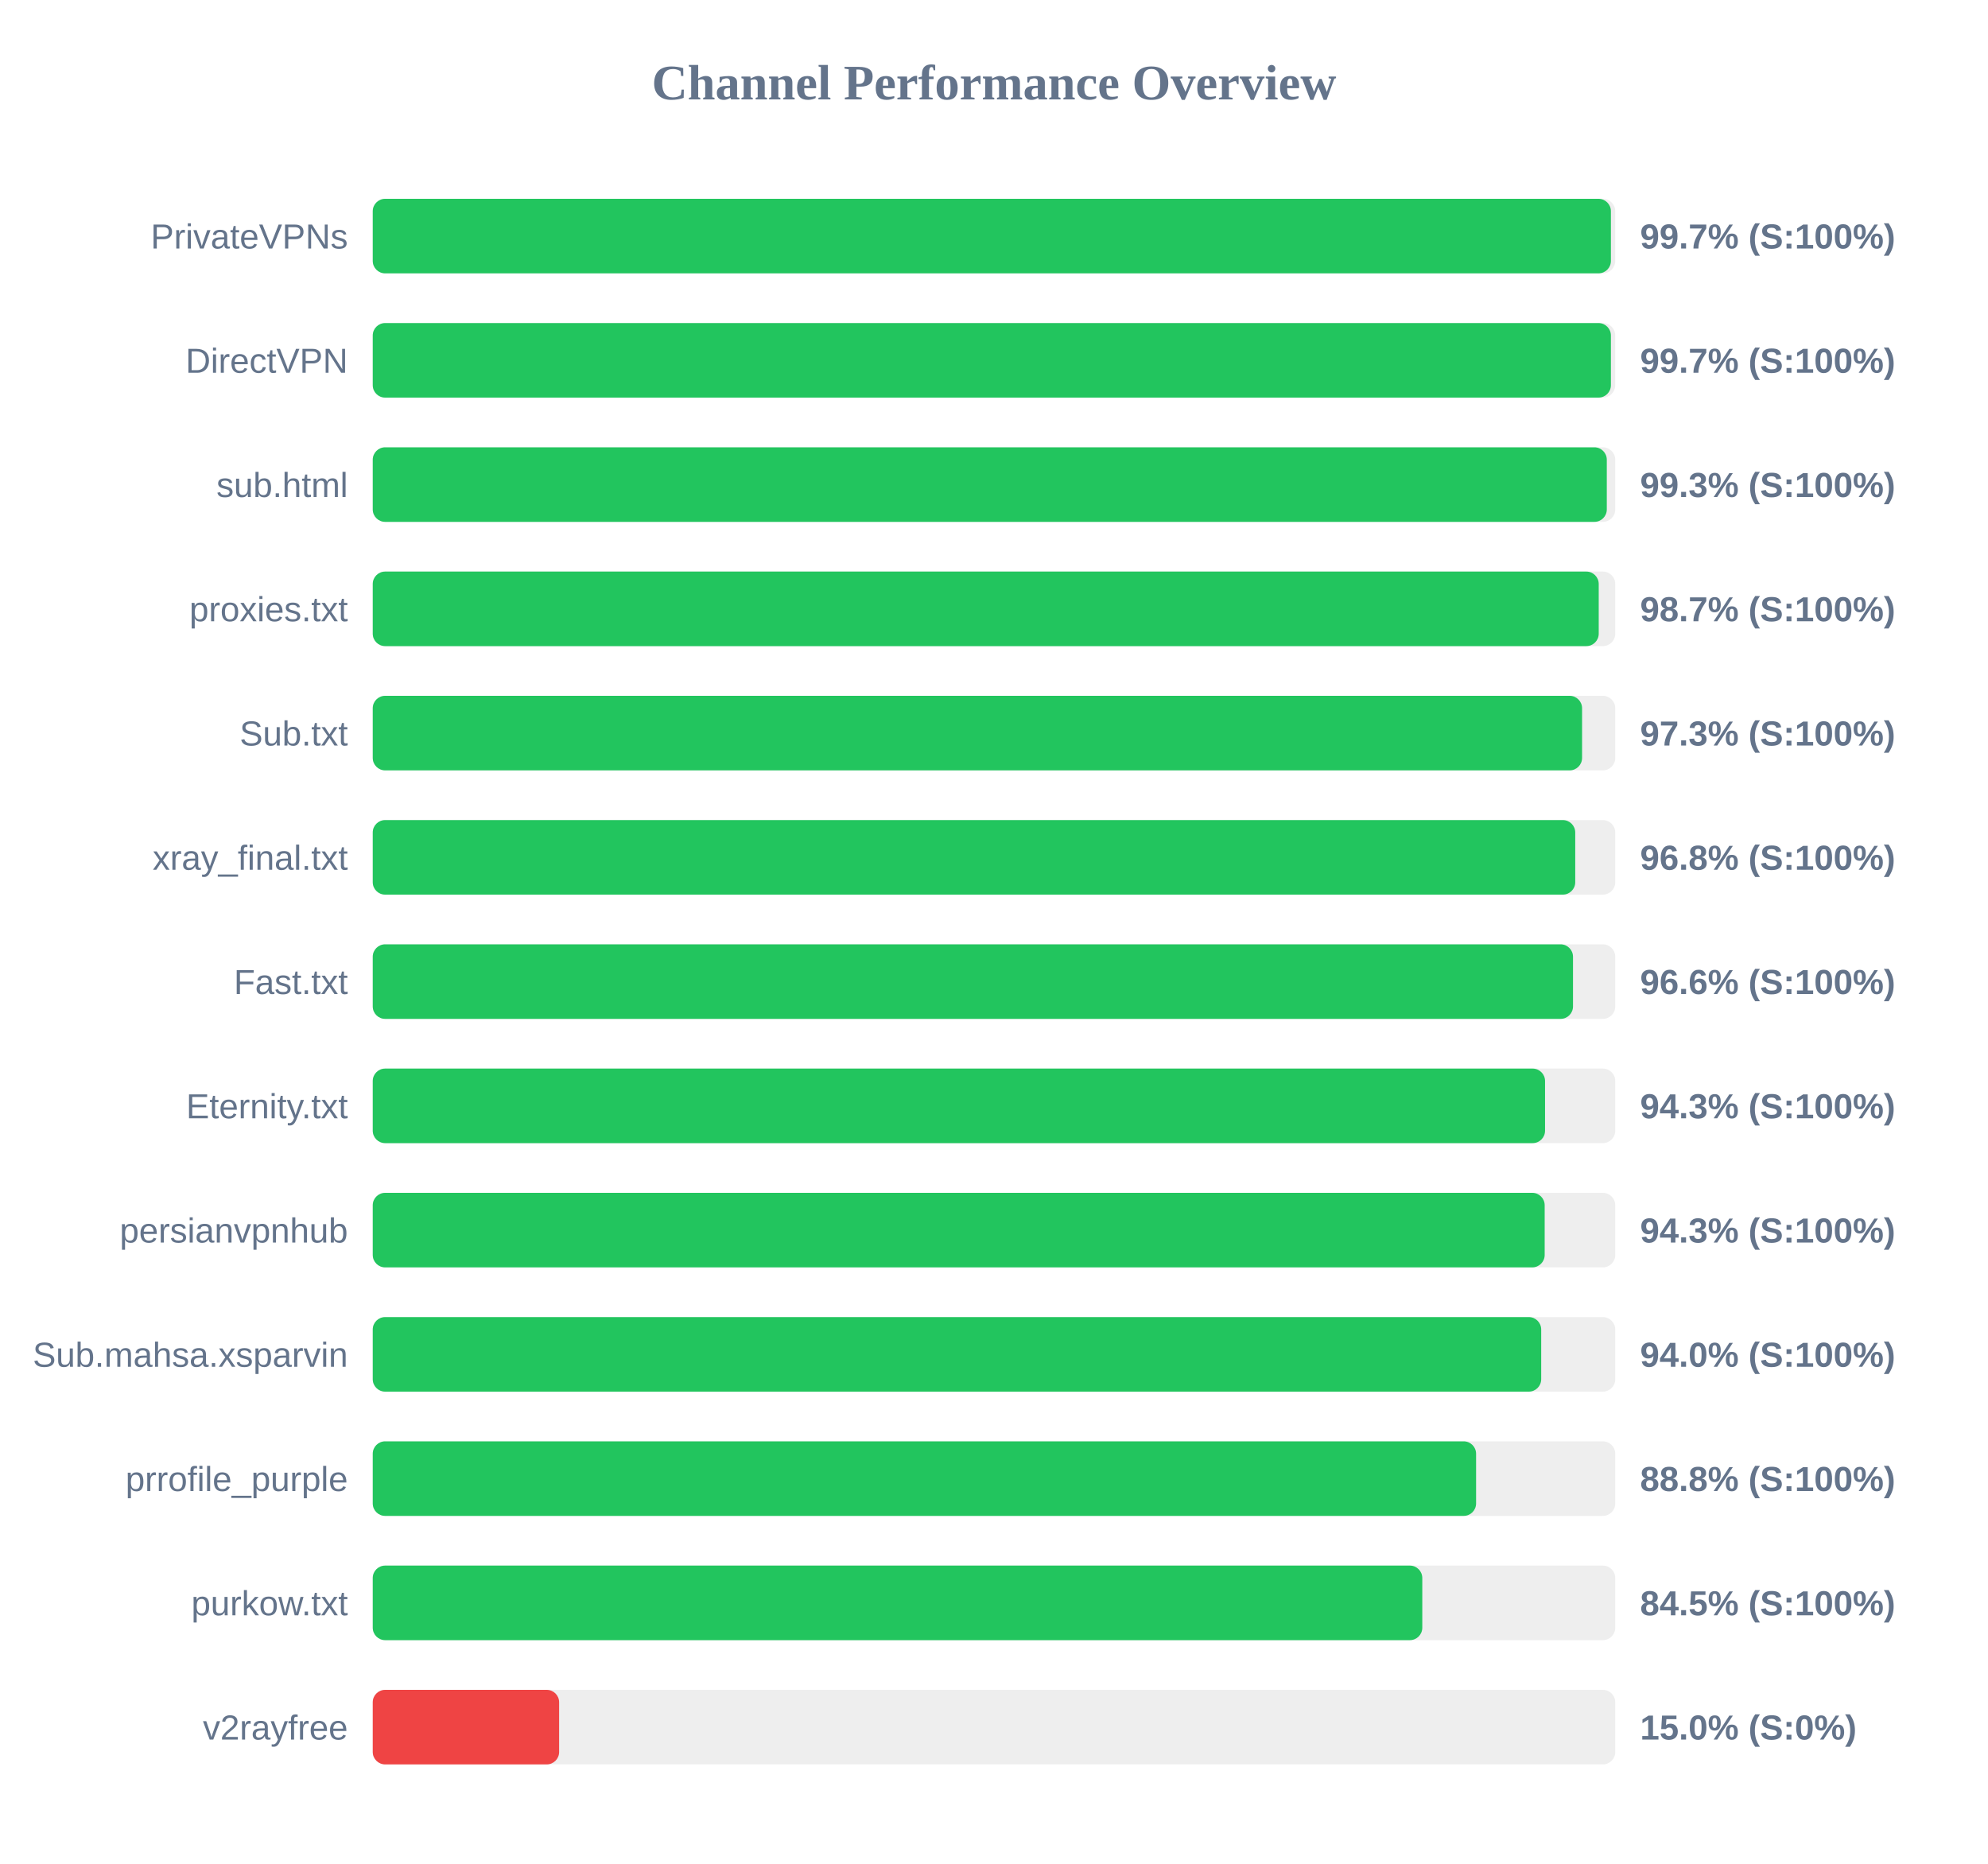
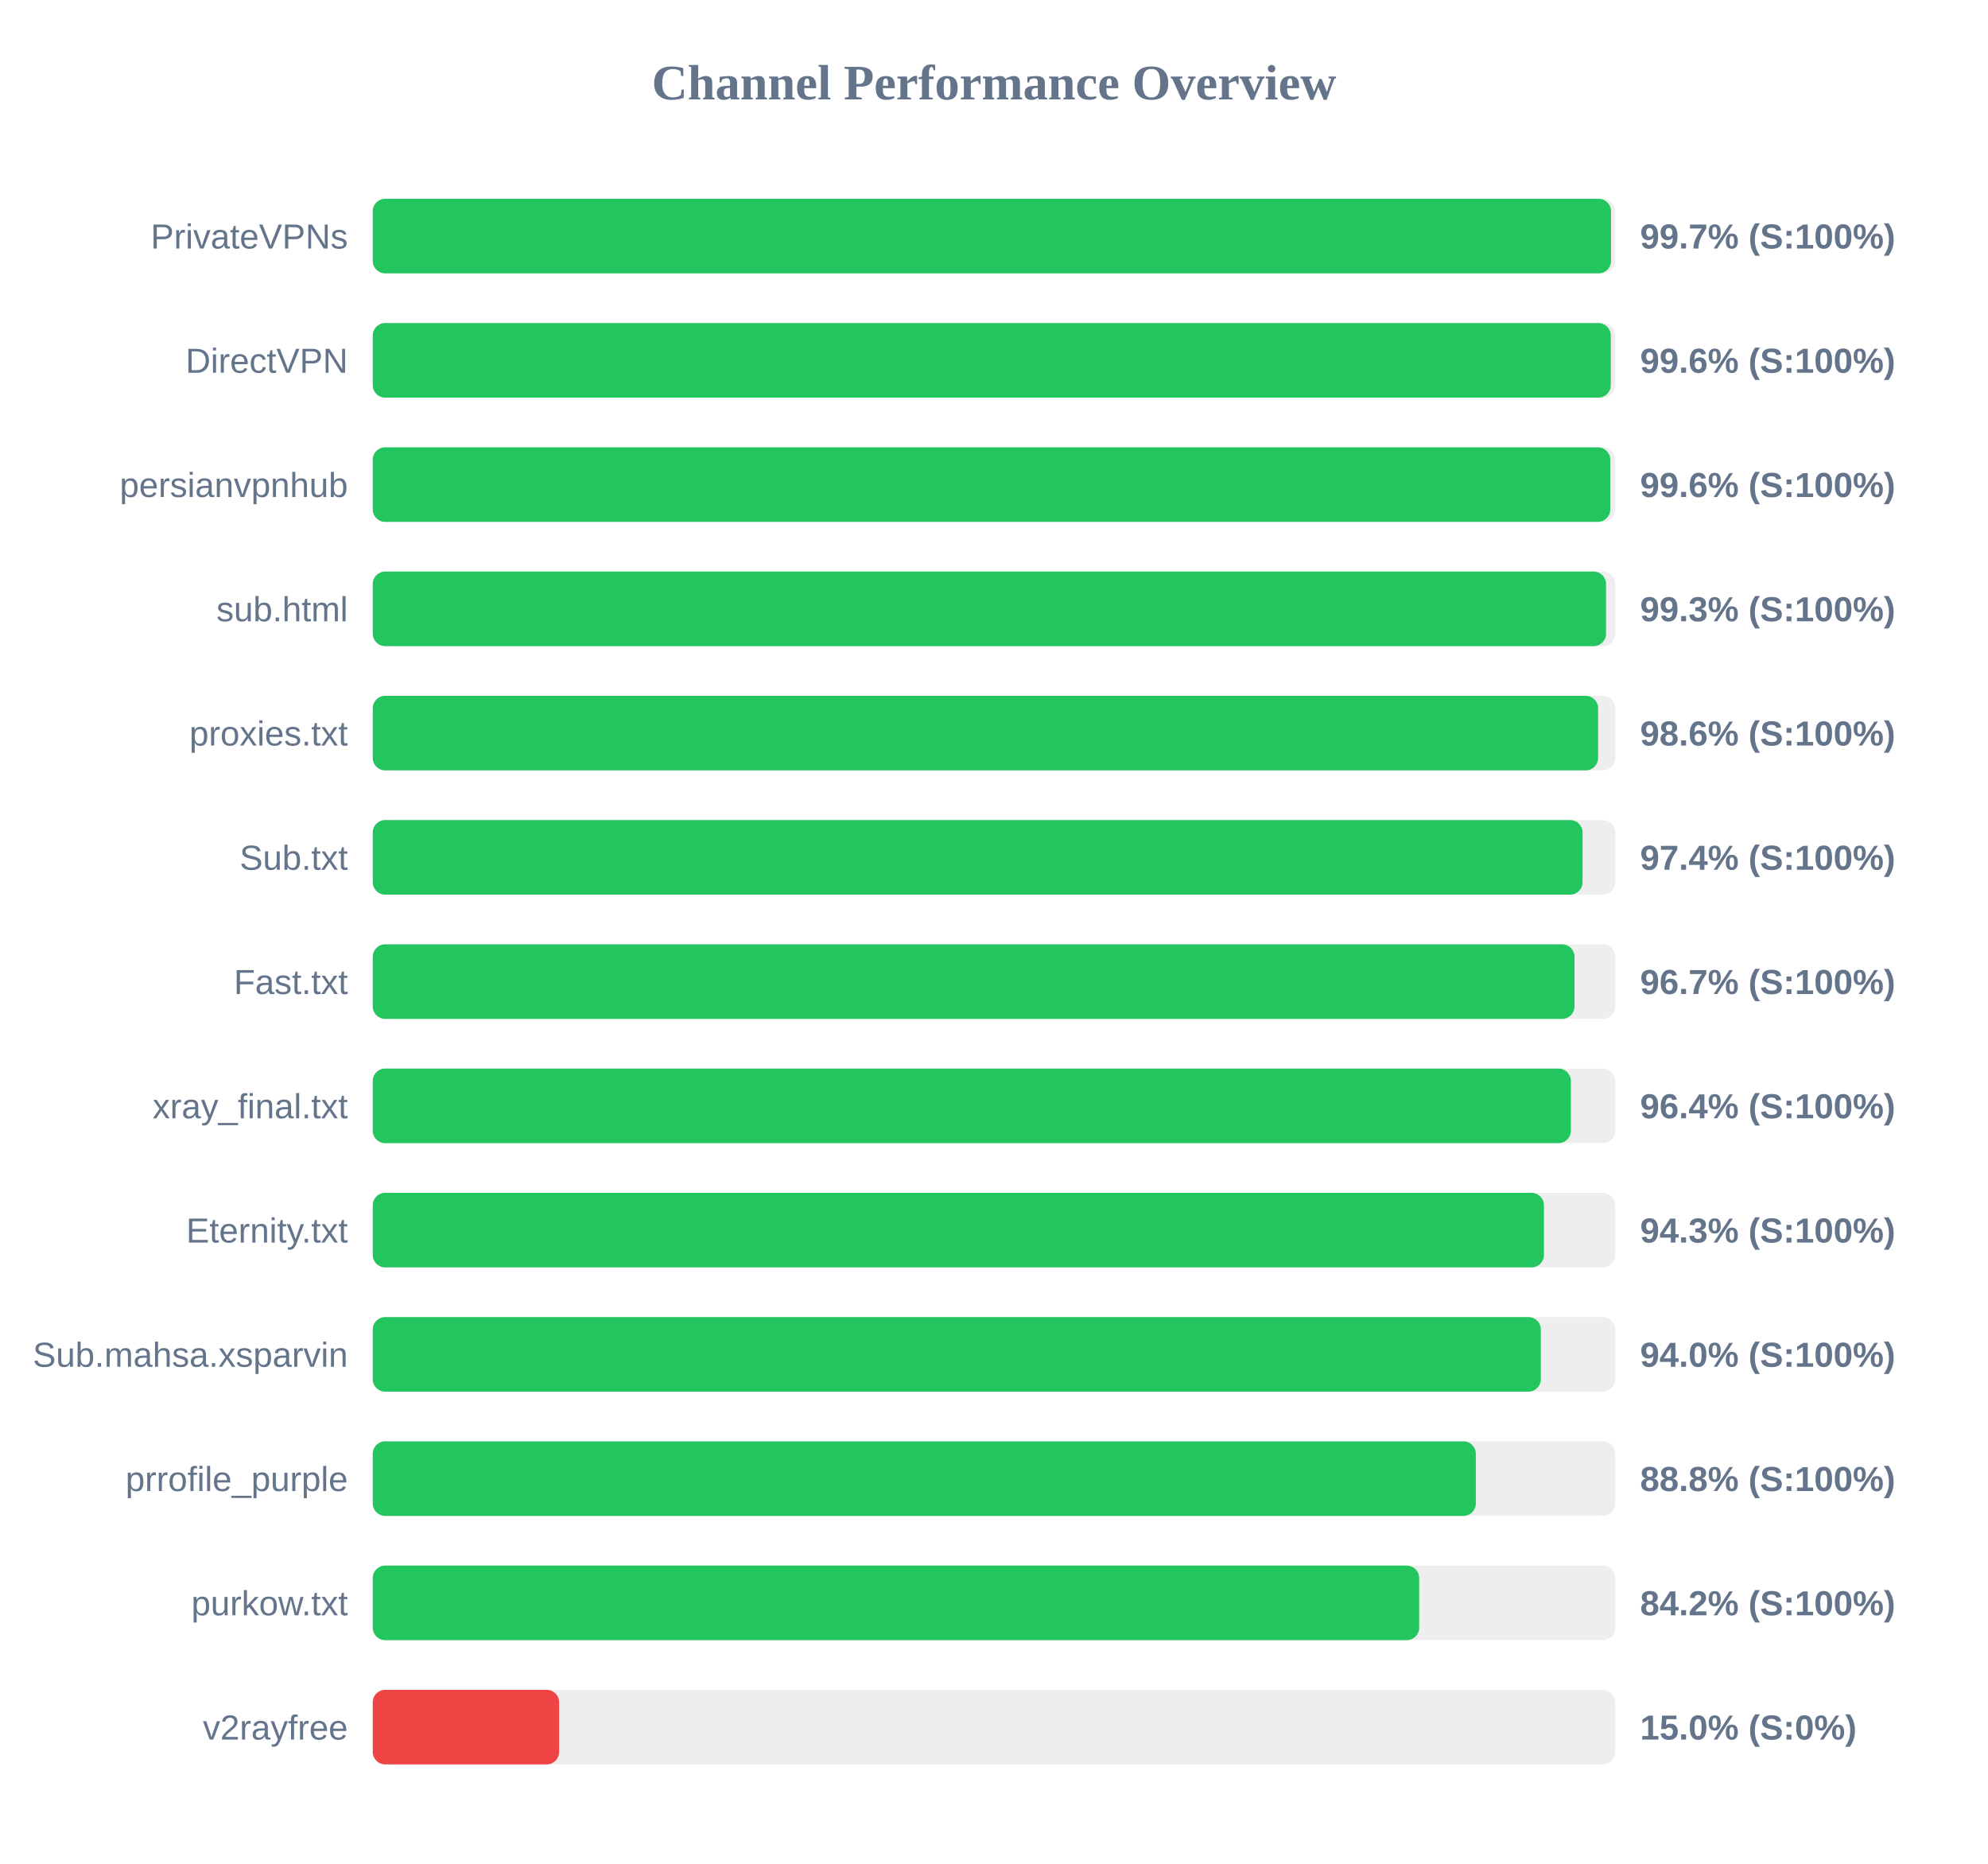
<svg xmlns="http://www.w3.org/2000/svg" width="800" height="750" version="1.1">
  <style>
        .row { font: 14px Arial; fill: #64748b; }
        .score { font: bold 14px Arial; fill: #64748b; }
    </style>
  <text x="400" y="40" text-anchor="middle" font-size="20px" font-weight="bold" fill="#64748b">Channel Performance Overview</text>
  <rect x="150" y="80" width="500" height="30" fill="#eee" rx="5" />
-   <rect x="150" y="80" width="498.25" height="30" fill="#22c55e" rx="5" />
+   <rect x="150" y="80" width="498.3" height="30" fill="#22c55e" rx="5" />
  <text x="140" y="100" text-anchor="end" class="row">PrivateVPNs</text>
  <text x="660" y="100" text-anchor="start" class="score">99.7% (S:100%)</text>
  <rect x="150" y="130" width="500" height="30" fill="#eee" rx="5" />
-   <rect x="150" y="130" width="498.25" height="30" fill="#22c55e" rx="5" />
+   <rect x="150" y="130" width="498.2" height="30" fill="#22c55e" rx="5" />
  <text x="140" y="150" text-anchor="end" class="row">DirectVPN</text>
-   <text x="660" y="150" text-anchor="start" class="score">99.7% (S:100%)</text>
+   <text x="660" y="150" text-anchor="start" class="score">99.6% (S:100%)</text>
  <rect x="150" y="180" width="500" height="30" fill="#eee" rx="5" />
-   <rect x="150" y="180" width="496.6" height="30" fill="#22c55e" rx="5" />
-   <text x="140" y="200" text-anchor="end" class="row">sub.html</text>
-   <text x="660" y="200" text-anchor="start" class="score">99.3% (S:100%)</text>
+   <rect x="150" y="180" width="498.0" height="30" fill="#22c55e" rx="5" />
+   <text x="140" y="200" text-anchor="end" class="row">persianvpnhub</text>
+   <text x="660" y="200" text-anchor="start" class="score">99.6% (S:100%)</text>
  <rect x="150" y="230" width="500" height="30" fill="#eee" rx="5" />
-   <rect x="150" y="230" width="493.35" height="30" fill="#22c55e" rx="5" />
-   <text x="140" y="250" text-anchor="end" class="row">proxies.txt</text>
-   <text x="660" y="250" text-anchor="start" class="score">98.7% (S:100%)</text>
+   <rect x="150" y="230" width="496.3" height="30" fill="#22c55e" rx="5" />
+   <text x="140" y="250" text-anchor="end" class="row">sub.html</text>
+   <text x="660" y="250" text-anchor="start" class="score">99.3% (S:100%)</text>
  <rect x="150" y="280" width="500" height="30" fill="#eee" rx="5" />
-   <rect x="150" y="280" width="486.65" height="30" fill="#22c55e" rx="5" />
-   <text x="140" y="300" text-anchor="end" class="row">Sub.txt</text>
-   <text x="660" y="300" text-anchor="start" class="score">97.3% (S:100%)</text>
+   <rect x="150" y="280" width="493.1" height="30" fill="#22c55e" rx="5" />
+   <text x="140" y="300" text-anchor="end" class="row">proxies.txt</text>
+   <text x="660" y="300" text-anchor="start" class="score">98.6% (S:100%)</text>
  <rect x="150" y="330" width="500" height="30" fill="#eee" rx="5" />
-   <rect x="150" y="330" width="483.9" height="30" fill="#22c55e" rx="5" />
-   <text x="140" y="350" text-anchor="end" class="row">xray_final.txt</text>
-   <text x="660" y="350" text-anchor="start" class="score">96.8% (S:100%)</text>
+   <rect x="150" y="330" width="486.85" height="30" fill="#22c55e" rx="5" />
+   <text x="140" y="350" text-anchor="end" class="row">Sub.txt</text>
+   <text x="660" y="350" text-anchor="start" class="score">97.4% (S:100%)</text>
  <rect x="150" y="380" width="500" height="30" fill="#eee" rx="5" />
-   <rect x="150" y="380" width="483.0" height="30" fill="#22c55e" rx="5" />
+   <rect x="150" y="380" width="483.6" height="30" fill="#22c55e" rx="5" />
  <text x="140" y="400" text-anchor="end" class="row">Fast.txt</text>
-   <text x="660" y="400" text-anchor="start" class="score">96.6% (S:100%)</text>
+   <text x="660" y="400" text-anchor="start" class="score">96.7% (S:100%)</text>
  <rect x="150" y="430" width="500" height="30" fill="#eee" rx="5" />
-   <rect x="150" y="430" width="471.75" height="30" fill="#22c55e" rx="5" />
-   <text x="140" y="450" text-anchor="end" class="row">Eternity.txt</text>
-   <text x="660" y="450" text-anchor="start" class="score">94.3% (S:100%)</text>
+   <rect x="150" y="430" width="482.15" height="30" fill="#22c55e" rx="5" />
+   <text x="140" y="450" text-anchor="end" class="row">xray_final.txt</text>
+   <text x="660" y="450" text-anchor="start" class="score">96.4% (S:100%)</text>
  <rect x="150" y="480" width="500" height="30" fill="#eee" rx="5" />
-   <rect x="150" y="480" width="471.6" height="30" fill="#22c55e" rx="5" />
-   <text x="140" y="500" text-anchor="end" class="row">persianvpnhub</text>
+   <rect x="150" y="480" width="471.3" height="30" fill="#22c55e" rx="5" />
+   <text x="140" y="500" text-anchor="end" class="row">Eternity.txt</text>
  <text x="660" y="500" text-anchor="start" class="score">94.3% (S:100%)</text>
  <rect x="150" y="530" width="500" height="30" fill="#eee" rx="5" />
-   <rect x="150" y="530" width="470.2" height="30" fill="#22c55e" rx="5" />
+   <rect x="150" y="530" width="470.05" height="30" fill="#22c55e" rx="5" />
  <text x="140" y="550" text-anchor="end" class="row">Sub.mahsa.xsparvin</text>
  <text x="660" y="550" text-anchor="start" class="score">94.0% (S:100%)</text>
  <rect x="150" y="580" width="500" height="30" fill="#eee" rx="5" />
-   <rect x="150" y="580" width="444.0" height="30" fill="#22c55e" rx="5" />
+   <rect x="150" y="580" width="443.9" height="30" fill="#22c55e" rx="5" />
  <text x="140" y="600" text-anchor="end" class="row">prrofile_purple</text>
  <text x="660" y="600" text-anchor="start" class="score">88.8% (S:100%)</text>
  <rect x="150" y="630" width="500" height="30" fill="#eee" rx="5" />
-   <rect x="150" y="630" width="422.35" height="30" fill="#22c55e" rx="5" />
+   <rect x="150" y="630" width="421.1" height="30" fill="#22c55e" rx="5" />
  <text x="140" y="650" text-anchor="end" class="row">purkow.txt</text>
-   <text x="660" y="650" text-anchor="start" class="score">84.5% (S:100%)</text>
+   <text x="660" y="650" text-anchor="start" class="score">84.2% (S:100%)</text>
  <rect x="150" y="680" width="500" height="30" fill="#eee" rx="5" />
  <rect x="150" y="680" width="75.0" height="30" fill="#ef4444" rx="5" />
  <text x="140" y="700" text-anchor="end" class="row">v2rayfree</text>
  <text x="660" y="700" text-anchor="start" class="score">15.0% (S:0%)</text>
</svg>
